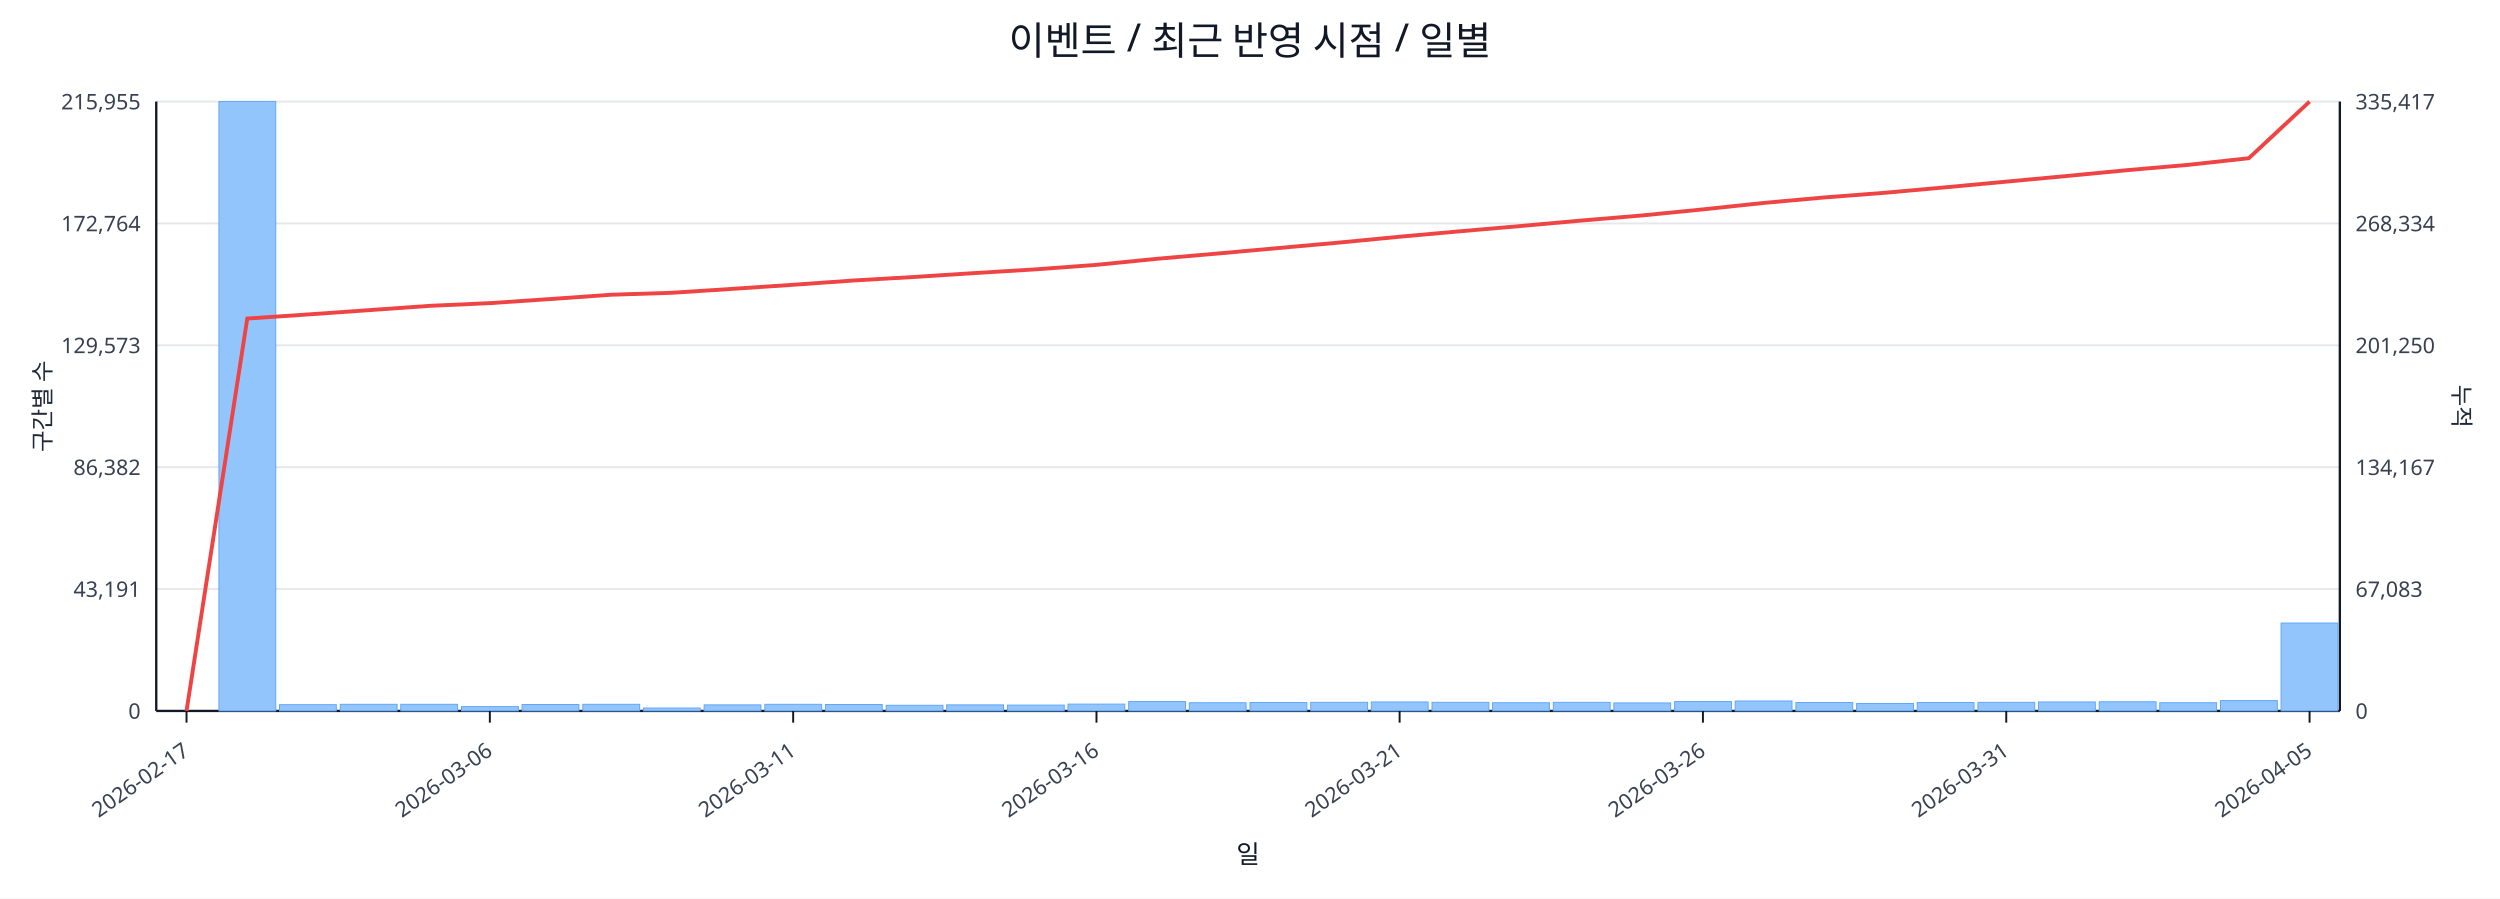
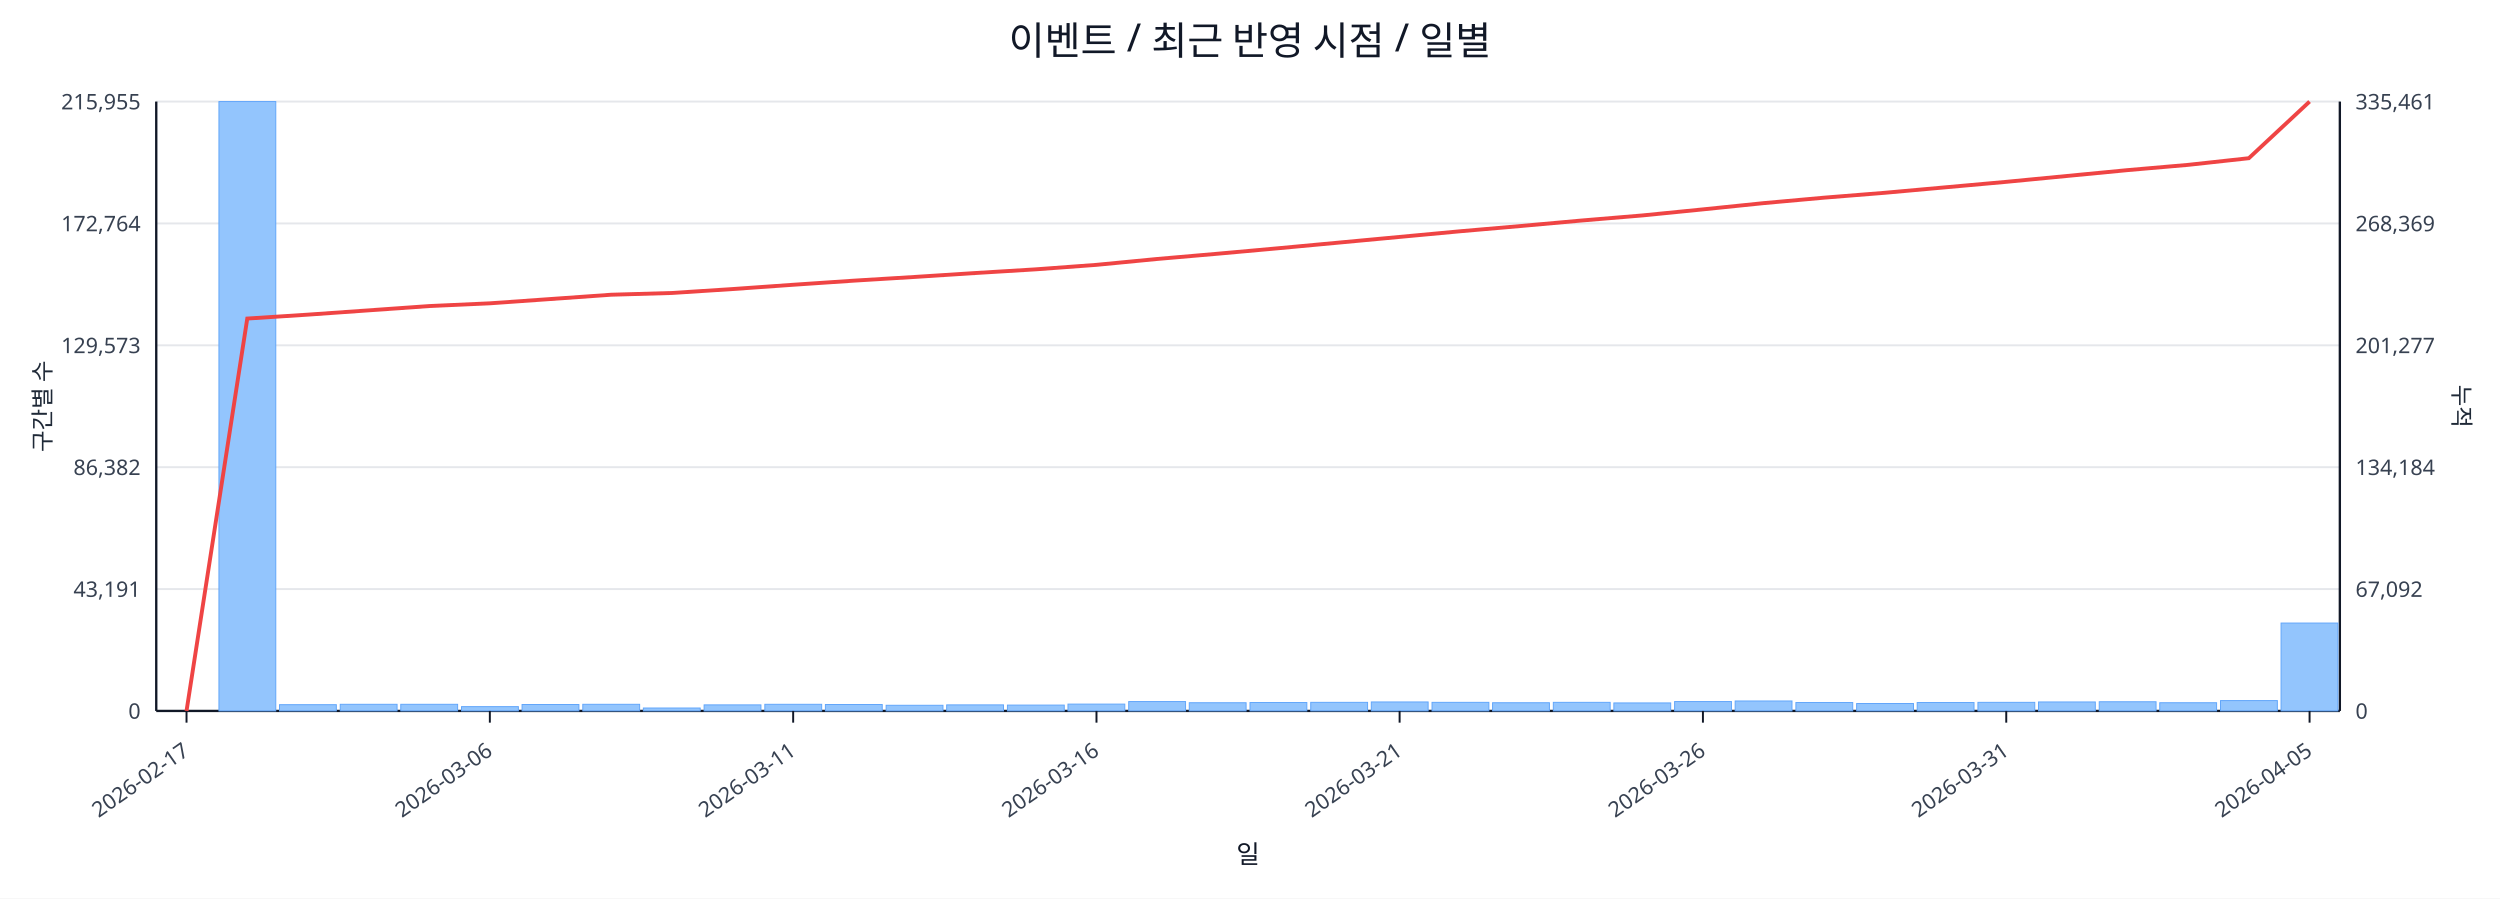
<svg xmlns="http://www.w3.org/2000/svg" width="1280" height="460" viewBox="0 0 1280 460">
  <rect x="0" y="0" width="100%" height="100%" fill="#ffffff" />
  <text x="640.0" y="28" font-size="20" text-anchor="middle" font-family="sans-serif" fill="#111827">이벤트 / 최근 반영 시점 / 일별</text>
  <line x1="80.0" y1="52.0" x2="1198.0" y2="52.0" stroke="#e5e7eb" stroke-width="1" />
  <text x="72.0" y="56.0" font-size="11" text-anchor="end" font-family="sans-serif" fill="#374151">215,955</text>
-   <text x="1206.0" y="56.0" font-size="11" text-anchor="start" font-family="sans-serif" fill="#374151">335,417</text>
+   <text x="1206.0" y="56.0" font-size="11" text-anchor="start" font-family="sans-serif" fill="#374151">335,461</text>
  <line x1="80.0" y1="114.4" x2="1198.0" y2="114.4" stroke="#e5e7eb" stroke-width="1" />
  <text x="72.0" y="118.4" font-size="11" text-anchor="end" font-family="sans-serif" fill="#374151">172,764</text>
-   <text x="1206.0" y="118.4" font-size="11" text-anchor="start" font-family="sans-serif" fill="#374151">268,334</text>
+   <text x="1206.0" y="118.4" font-size="11" text-anchor="start" font-family="sans-serif" fill="#374151">268,369</text>
  <line x1="80.0" y1="176.8" x2="1198.0" y2="176.8" stroke="#e5e7eb" stroke-width="1" />
  <text x="72.0" y="180.8" font-size="11" text-anchor="end" font-family="sans-serif" fill="#374151">129,573</text>
-   <text x="1206.0" y="180.8" font-size="11" text-anchor="start" font-family="sans-serif" fill="#374151">201,250</text>
+   <text x="1206.0" y="180.8" font-size="11" text-anchor="start" font-family="sans-serif" fill="#374151">201,277</text>
  <line x1="80.0" y1="239.2" x2="1198.0" y2="239.2" stroke="#e5e7eb" stroke-width="1" />
  <text x="72.0" y="243.2" font-size="11" text-anchor="end" font-family="sans-serif" fill="#374151">86,382</text>
-   <text x="1206.0" y="243.2" font-size="11" text-anchor="start" font-family="sans-serif" fill="#374151">134,167</text>
+   <text x="1206.0" y="243.2" font-size="11" text-anchor="start" font-family="sans-serif" fill="#374151">134,184</text>
  <line x1="80.0" y1="301.6" x2="1198.0" y2="301.6" stroke="#e5e7eb" stroke-width="1" />
  <text x="72.0" y="305.6" font-size="11" text-anchor="end" font-family="sans-serif" fill="#374151">43,191</text>
-   <text x="1206.0" y="305.6" font-size="11" text-anchor="start" font-family="sans-serif" fill="#374151">67,083</text>
+   <text x="1206.0" y="305.6" font-size="11" text-anchor="start" font-family="sans-serif" fill="#374151">67,092</text>
  <line x1="80.0" y1="364.0" x2="1198.0" y2="364.0" stroke="#e5e7eb" stroke-width="1" />
  <text x="72.0" y="368.0" font-size="11" text-anchor="end" font-family="sans-serif" fill="#374151">0</text>
  <text x="1206.0" y="368.0" font-size="11" text-anchor="start" font-family="sans-serif" fill="#374151">0</text>
  <line x1="80.0" y1="364.0" x2="1198.0" y2="364.0" stroke="#111827" stroke-width="1.2" />
  <line x1="80.0" y1="52.0" x2="80.0" y2="364.0" stroke="#111827" stroke-width="1.2" />
  <line x1="1198.0" y1="52.0" x2="1198.0" y2="364.0" stroke="#111827" stroke-width="1.2" />
  <rect x="81.0" y="364.0" width="29.1" height="0.0" fill="#93c5fd" stroke="#60a5fa" stroke-width="0.5" />
  <rect x="112.1" y="52.0" width="29.1" height="312.0" fill="#93c5fd" stroke="#60a5fa" stroke-width="0.5" />
  <rect x="143.1" y="360.8" width="29.1" height="3.2" fill="#93c5fd" stroke="#60a5fa" stroke-width="0.5" />
  <rect x="174.2" y="360.6" width="29.1" height="3.4" fill="#93c5fd" stroke="#60a5fa" stroke-width="0.5" />
  <rect x="205.2" y="360.6" width="29.1" height="3.4" fill="#93c5fd" stroke="#60a5fa" stroke-width="0.5" />
  <rect x="236.3" y="361.8" width="29.1" height="2.2" fill="#93c5fd" stroke="#60a5fa" stroke-width="0.5" />
  <rect x="267.3" y="360.7" width="29.1" height="3.3" fill="#93c5fd" stroke="#60a5fa" stroke-width="0.5" />
  <rect x="298.4" y="360.6" width="29.1" height="3.4" fill="#93c5fd" stroke="#60a5fa" stroke-width="0.5" />
  <rect x="329.4" y="362.5" width="29.1" height="1.5" fill="#93c5fd" stroke="#60a5fa" stroke-width="0.5" />
  <rect x="360.5" y="360.9" width="29.1" height="3.1" fill="#93c5fd" stroke="#60a5fa" stroke-width="0.5" />
  <rect x="391.6" y="360.6" width="29.1" height="3.4" fill="#93c5fd" stroke="#60a5fa" stroke-width="0.5" />
  <rect x="422.6" y="360.7" width="29.1" height="3.3" fill="#93c5fd" stroke="#60a5fa" stroke-width="0.5" />
  <rect x="453.7" y="361.1" width="29.1" height="2.9" fill="#93c5fd" stroke="#60a5fa" stroke-width="0.5" />
  <rect x="484.7" y="360.9" width="29.1" height="3.1" fill="#93c5fd" stroke="#60a5fa" stroke-width="0.5" />
  <rect x="515.8" y="361.0" width="29.1" height="3.0" fill="#93c5fd" stroke="#60a5fa" stroke-width="0.5" />
  <rect x="546.8" y="360.5" width="29.1" height="3.5" fill="#93c5fd" stroke="#60a5fa" stroke-width="0.5" />
  <rect x="577.9" y="359.2" width="29.1" height="4.8" fill="#93c5fd" stroke="#60a5fa" stroke-width="0.5" />
  <rect x="608.9" y="359.8" width="29.1" height="4.2" fill="#93c5fd" stroke="#60a5fa" stroke-width="0.5" />
  <rect x="640.0" y="359.7" width="29.1" height="4.3" fill="#93c5fd" stroke="#60a5fa" stroke-width="0.5" />
  <rect x="671.1" y="359.6" width="29.1" height="4.4" fill="#93c5fd" stroke="#60a5fa" stroke-width="0.5" />
  <rect x="702.1" y="359.4" width="29.1" height="4.6" fill="#93c5fd" stroke="#60a5fa" stroke-width="0.5" />
  <rect x="733.2" y="359.6" width="29.1" height="4.4" fill="#93c5fd" stroke="#60a5fa" stroke-width="0.5" />
  <rect x="764.2" y="359.8" width="29.1" height="4.2" fill="#93c5fd" stroke="#60a5fa" stroke-width="0.5" />
  <rect x="795.3" y="359.6" width="29.1" height="4.4" fill="#93c5fd" stroke="#60a5fa" stroke-width="0.5" />
  <rect x="826.3" y="359.9" width="29.1" height="4.1" fill="#93c5fd" stroke="#60a5fa" stroke-width="0.5" />
  <rect x="857.4" y="359.2" width="29.1" height="4.8" fill="#93c5fd" stroke="#60a5fa" stroke-width="0.5" />
  <rect x="888.4" y="358.9" width="29.1" height="5.1" fill="#93c5fd" stroke="#60a5fa" stroke-width="0.5" />
  <rect x="919.5" y="359.7" width="29.1" height="4.3" fill="#93c5fd" stroke="#60a5fa" stroke-width="0.5" />
  <rect x="950.6" y="360.2" width="29.1" height="3.8" fill="#93c5fd" stroke="#60a5fa" stroke-width="0.5" />
  <rect x="981.6" y="359.7" width="29.1" height="4.3" fill="#93c5fd" stroke="#60a5fa" stroke-width="0.5" />
  <rect x="1012.7" y="359.6" width="29.1" height="4.4" fill="#93c5fd" stroke="#60a5fa" stroke-width="0.5" />
  <rect x="1043.7" y="359.4" width="29.1" height="4.6" fill="#93c5fd" stroke="#60a5fa" stroke-width="0.5" />
  <rect x="1074.8" y="359.3" width="29.1" height="4.7" fill="#93c5fd" stroke="#60a5fa" stroke-width="0.5" />
  <rect x="1105.8" y="359.8" width="29.1" height="4.2" fill="#93c5fd" stroke="#60a5fa" stroke-width="0.5" />
  <rect x="1136.9" y="358.7" width="29.1" height="5.3" fill="#93c5fd" stroke="#60a5fa" stroke-width="0.5" />
  <rect x="1167.9" y="319.0" width="29.1" height="45.0" fill="#93c5fd" stroke="#60a5fa" stroke-width="0.5" />
-   <polyline fill="none" stroke="#ef4444" stroke-width="2" points="95.5,364.0 126.6,163.1 157.6,161.0 188.7,158.8 219.8,156.6 250.8,155.2 281.9,153.1 312.9,150.9 344.0,149.9 375.0,147.9 406.1,145.8 437.1,143.6 468.2,141.8 499.2,139.8 530.3,137.9 561.4,135.6 592.4,132.5 623.5,129.8 654.5,127.0 685.6,124.2 716.6,121.2 747.7,118.4 778.8,115.7 809.8,112.9 840.9,110.3 871.9,107.2 903.0,103.9 934.0,101.1 965.1,98.7 996.1,95.9 1027.2,93.0 1058.2,90.1 1089.3,87.1 1120.4,84.4 1151.4,81.0 1182.5,52.0" />
+   <polyline fill="none" stroke="#ef4444" stroke-width="2" points="95.5,364.0 126.6,163.1 157.6,161.1 188.7,158.9 219.8,156.7 250.8,155.3 281.9,153.1 312.9,150.9 344.0,150.0 375.0,148.0 406.1,145.8 437.1,143.7 468.2,141.8 499.2,139.8 530.3,137.9 561.4,135.6 592.4,132.6 623.5,129.9 654.5,127.1 685.6,124.2 716.6,121.3 747.7,118.4 778.8,115.7 809.8,112.9 840.9,110.3 871.9,107.2 903.0,104.0 934.0,101.2 965.1,98.7 996.1,95.9 1027.2,93.1 1058.2,90.1 1089.3,87.1 1120.4,84.4 1151.4,81.0 1182.5,52.0" />
  <line x1="95.5" y1="364.0" x2="95.5" y2="370.0" stroke="#111827" stroke-width="1" />
  <text x="97.5" y="386.0" font-size="11" text-anchor="end" transform="rotate(-35 97.5 386.0)" font-family="sans-serif" fill="#374151">2026-02-17</text>
  <line x1="250.8" y1="364.0" x2="250.8" y2="370.0" stroke="#111827" stroke-width="1" />
  <text x="252.8" y="386.0" font-size="11" text-anchor="end" transform="rotate(-35 252.8 386.0)" font-family="sans-serif" fill="#374151">2026-03-06</text>
  <line x1="406.1" y1="364.0" x2="406.1" y2="370.0" stroke="#111827" stroke-width="1" />
  <text x="408.1" y="386.0" font-size="11" text-anchor="end" transform="rotate(-35 408.1 386.0)" font-family="sans-serif" fill="#374151">2026-03-11</text>
  <line x1="561.4" y1="364.0" x2="561.4" y2="370.0" stroke="#111827" stroke-width="1" />
  <text x="563.4" y="386.0" font-size="11" text-anchor="end" transform="rotate(-35 563.4 386.0)" font-family="sans-serif" fill="#374151">2026-03-16</text>
  <line x1="716.6" y1="364.0" x2="716.6" y2="370.0" stroke="#111827" stroke-width="1" />
  <text x="718.6" y="386.0" font-size="11" text-anchor="end" transform="rotate(-35 718.6 386.0)" font-family="sans-serif" fill="#374151">2026-03-21</text>
  <line x1="871.9" y1="364.0" x2="871.9" y2="370.0" stroke="#111827" stroke-width="1" />
  <text x="873.9" y="386.0" font-size="11" text-anchor="end" transform="rotate(-35 873.9 386.0)" font-family="sans-serif" fill="#374151">2026-03-26</text>
  <line x1="1027.2" y1="364.0" x2="1027.2" y2="370.0" stroke="#111827" stroke-width="1" />
  <text x="1029.2" y="386.0" font-size="11" text-anchor="end" transform="rotate(-35 1029.2 386.0)" font-family="sans-serif" fill="#374151">2026-03-31</text>
  <line x1="1182.5" y1="364.0" x2="1182.5" y2="370.0" stroke="#111827" stroke-width="1" />
  <text x="1184.5" y="386.0" font-size="11" text-anchor="end" transform="rotate(-35 1184.5 386.0)" font-family="sans-serif" fill="#374151">2026-04-05</text>
  <text x="26" y="208.0" font-size="12" transform="rotate(-90 26 208.0)" text-anchor="middle" font-family="sans-serif" fill="#1f2937">구간별 수</text>
  <text x="1256.0" y="208.0" font-size="12" transform="rotate(90 1256.0 208.0)" text-anchor="middle" font-family="sans-serif" fill="#1f2937">누적</text>
  <text x="639.0" y="442.0" font-size="13" text-anchor="middle" font-family="sans-serif" fill="#111827">일</text>
</svg>
